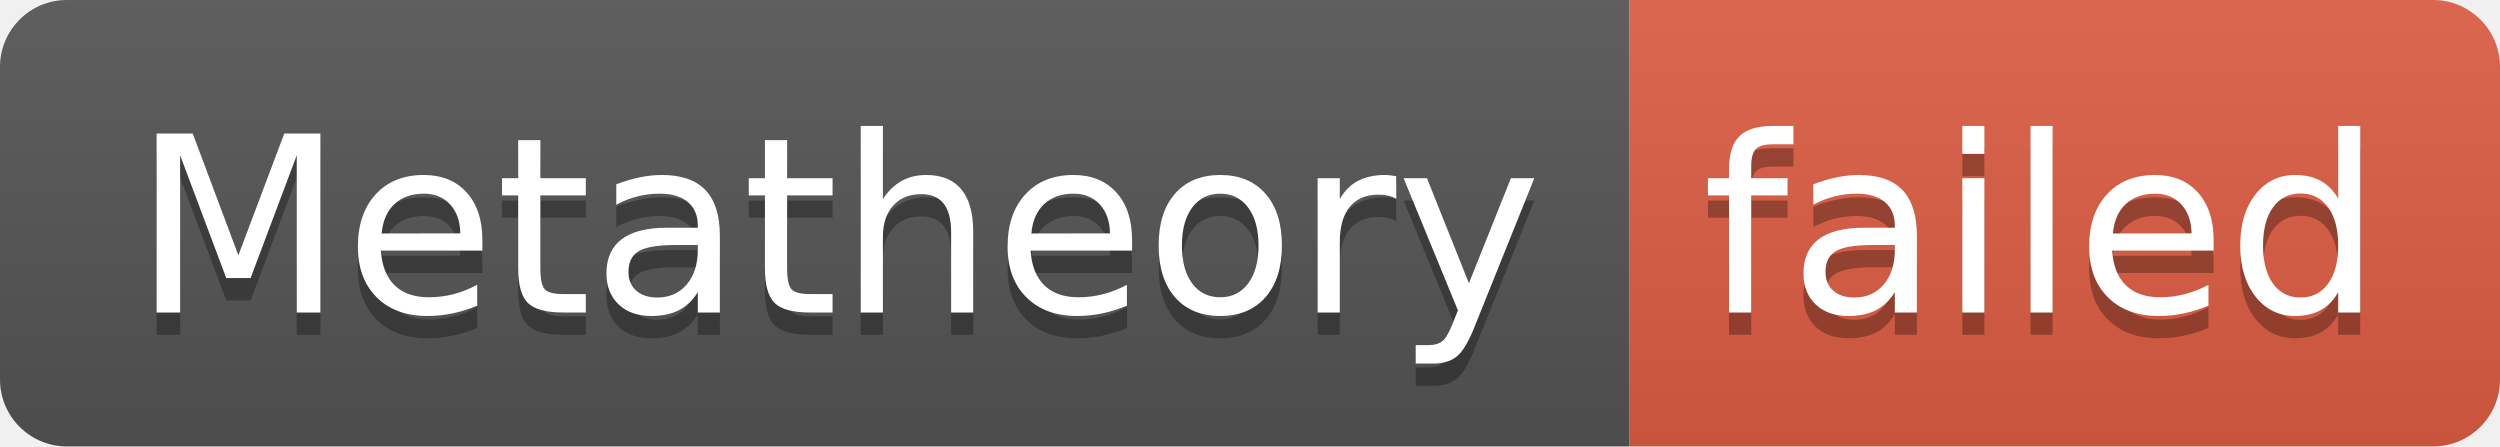
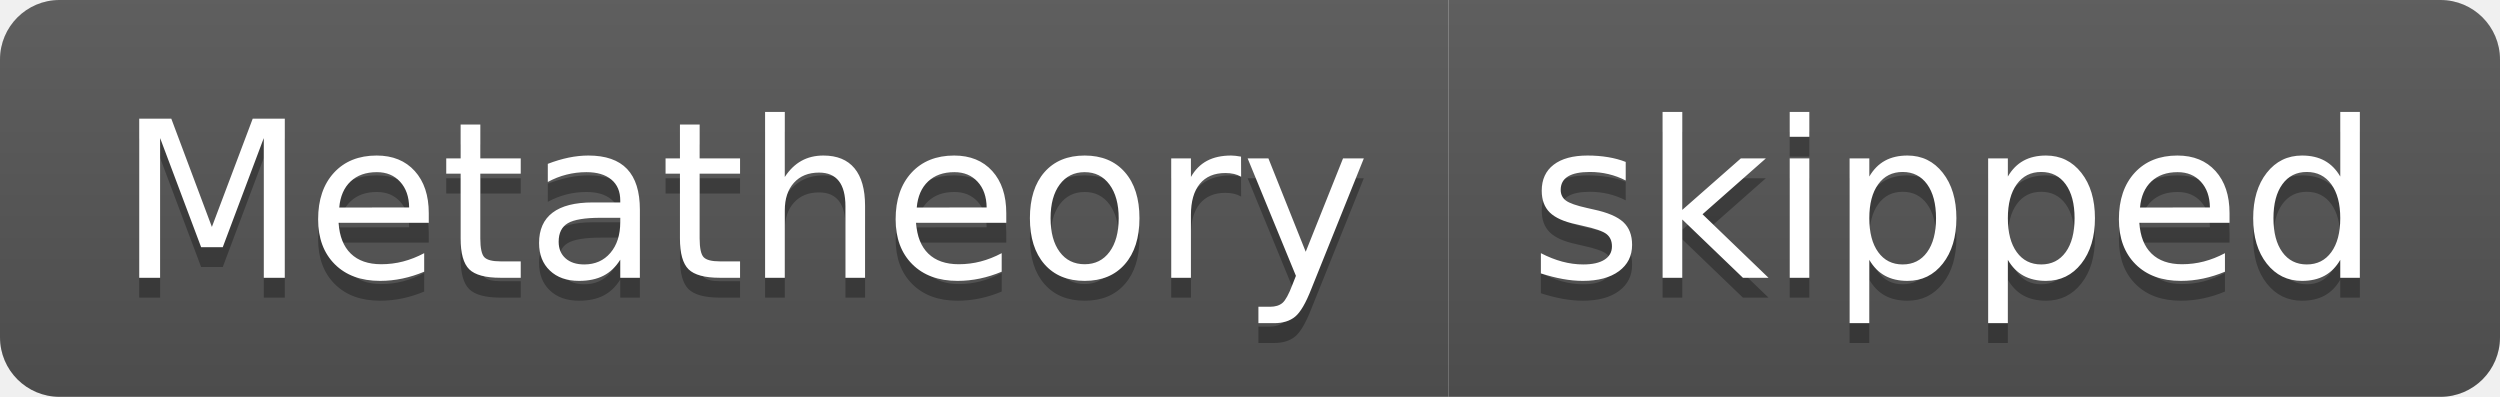
- <svg xmlns="http://www.w3.org/2000/svg" width="112" height="20" role="img" aria-label="Metatheory: failed">
+ <svg xmlns="http://www.w3.org/2000/svg" width="126" height="20" role="img" aria-label="Metatheory: skipped">
  <linearGradient id="s" x2="0" y2="100%">
    <stop offset="0" stop-color="#bbb" stop-opacity=".1" />
    <stop offset="1" stop-opacity=".1" />
  </linearGradient>
  <clipPath id="r">
-     <rect width="112" height="20" rx="3" fill="#fff" />
+     <rect width="126" height="20" rx="3" fill="#fff" />
  </clipPath>
  <g clip-path="url(#r)">
    <rect width="73" height="20" fill="#555" />
-     <rect x="73" width="39" height="20" fill="#e05d44" />
-     <rect width="112" height="20" fill="url(#s)" />
+     <rect x="73" width="53" height="20" fill="#555" />
+     <rect width="126" height="20" fill="url(#s)" />
  </g>
  <g fill="#fff" text-anchor="middle" font-family="Verdana,Geneva,DejaVu Sans,sans-serif" text-rendering="geometricPrecision" font-size="110">
    <text aria-hidden="true" x="375" y="150" fill="#010101" fill-opacity=".3" transform="scale(.1)" textLength="630">Metatheory</text>
    <text x="375" y="140" transform="scale(.1)" fill="#fff" textLength="630">Metatheory</text>
-     <text aria-hidden="true" x="915" y="150" fill="#010101" fill-opacity=".3" transform="scale(.1)" textLength="290">failed</text>
-     <text x="915" y="140" transform="scale(.1)" fill="#fff" textLength="290">failed</text>
+     <text aria-hidden="true" x="985" y="150" fill="#010101" fill-opacity=".3" transform="scale(.1)" textLength="430">skipped</text>
+     <text x="985" y="140" transform="scale(.1)" fill="#fff" textLength="430">skipped</text>
  </g>
</svg>
